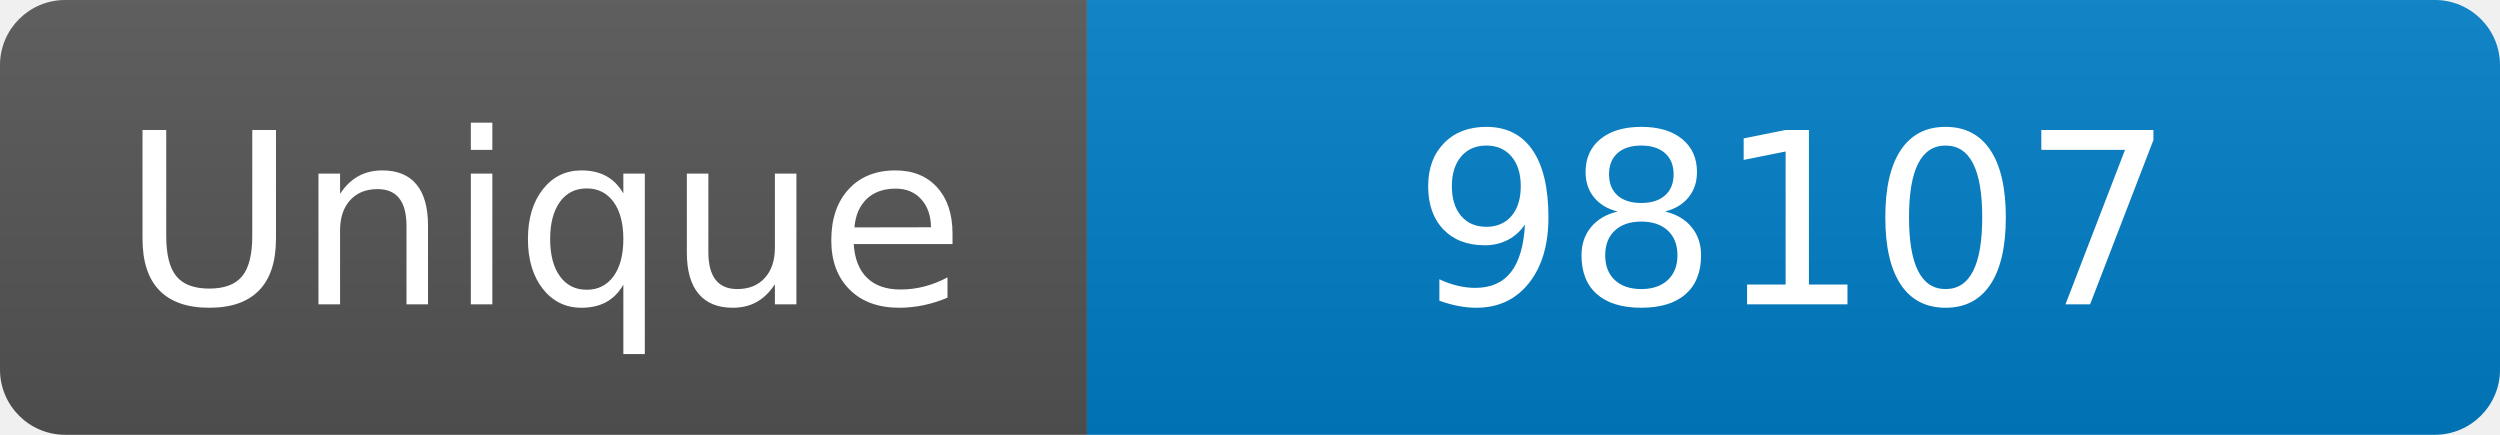
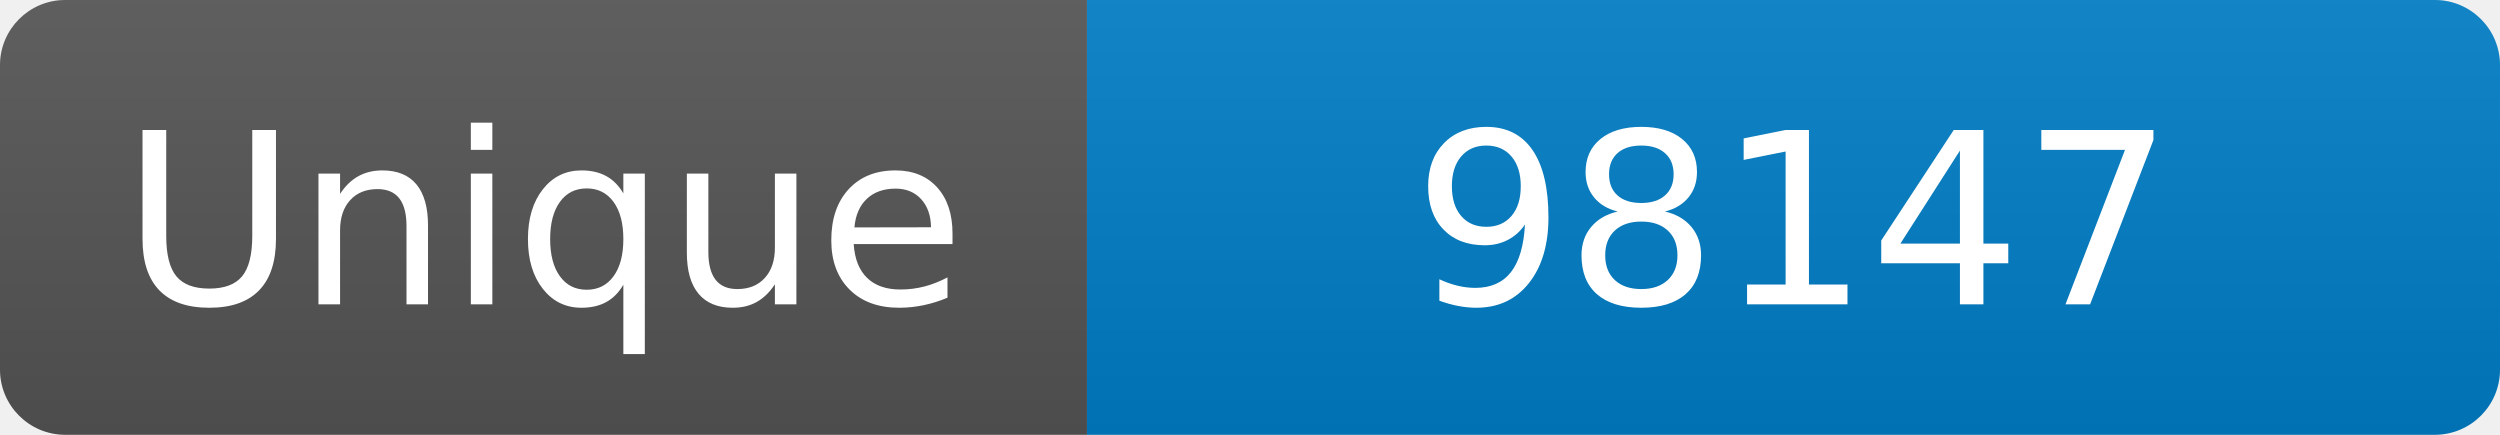
<svg xmlns="http://www.w3.org/2000/svg" width="115" height="20" role="img" aria-label="Maintained?: yes">
  <linearGradient id="s" x2="0" y2="100%">
    <stop offset="0" stop-color="#bbb" stop-opacity=".1" />
    <stop offset="1" stop-opacity=".1" />
  </linearGradient>
  <clipPath id="r">
    <rect width="115" height="20" rx="3" fill="#fff" />
  </clipPath>
  <g clip-path="url(#r)">
    <rect width="50" height="20" fill="#555" />
    <rect x="50" width="160" height="20" fill="#007ec6" />
    <rect width="115" height="20" fill="url(#s)" />
  </g>
  <g fill="#fff" text-anchor="middle" font-family="Verdana,Geneva,DejaVu Sans,sans-serif" font-size="110">
    <text x="250" y="140" transform="scale(.1)" fill="#fff">Unique</text>
-     <text x="825" y="140" transform="scale(.1)" fill="#fff">98107</text>
+     <text x="825" y="140" transform="scale(.1)" fill="#fff">98147</text>
  </g>
</svg>
